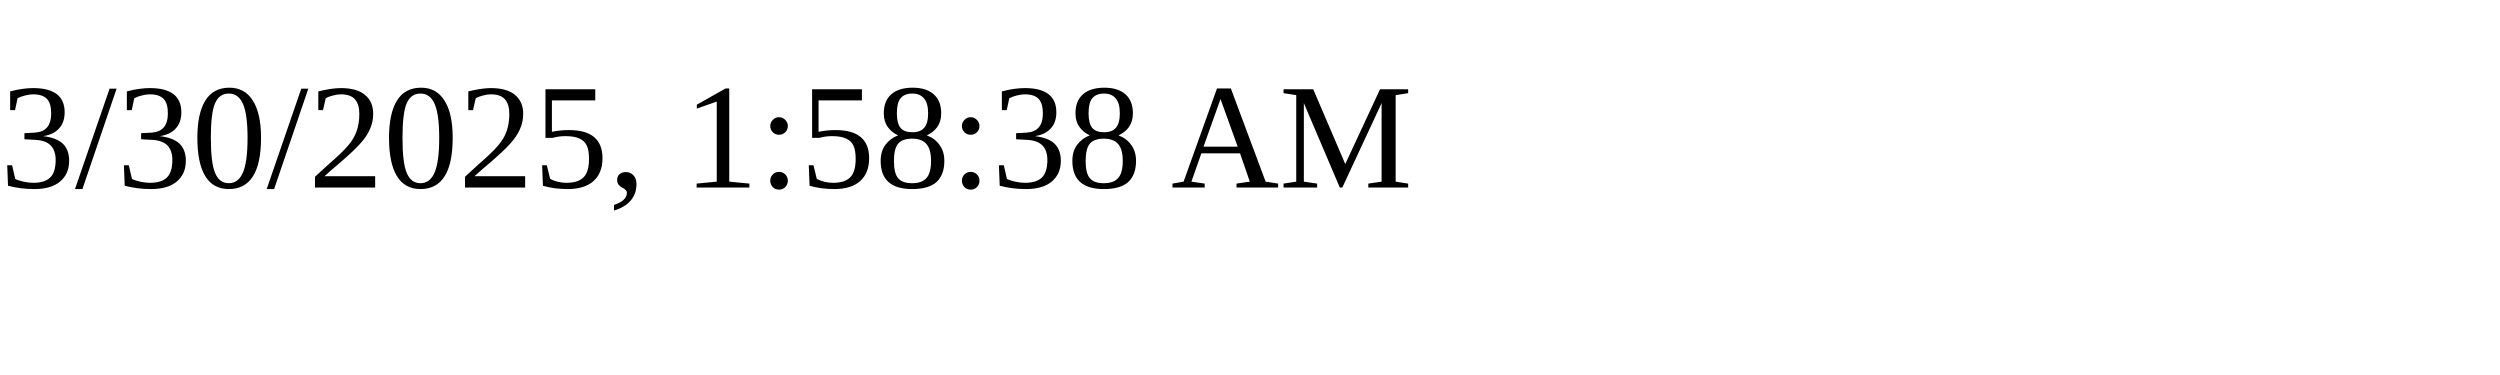
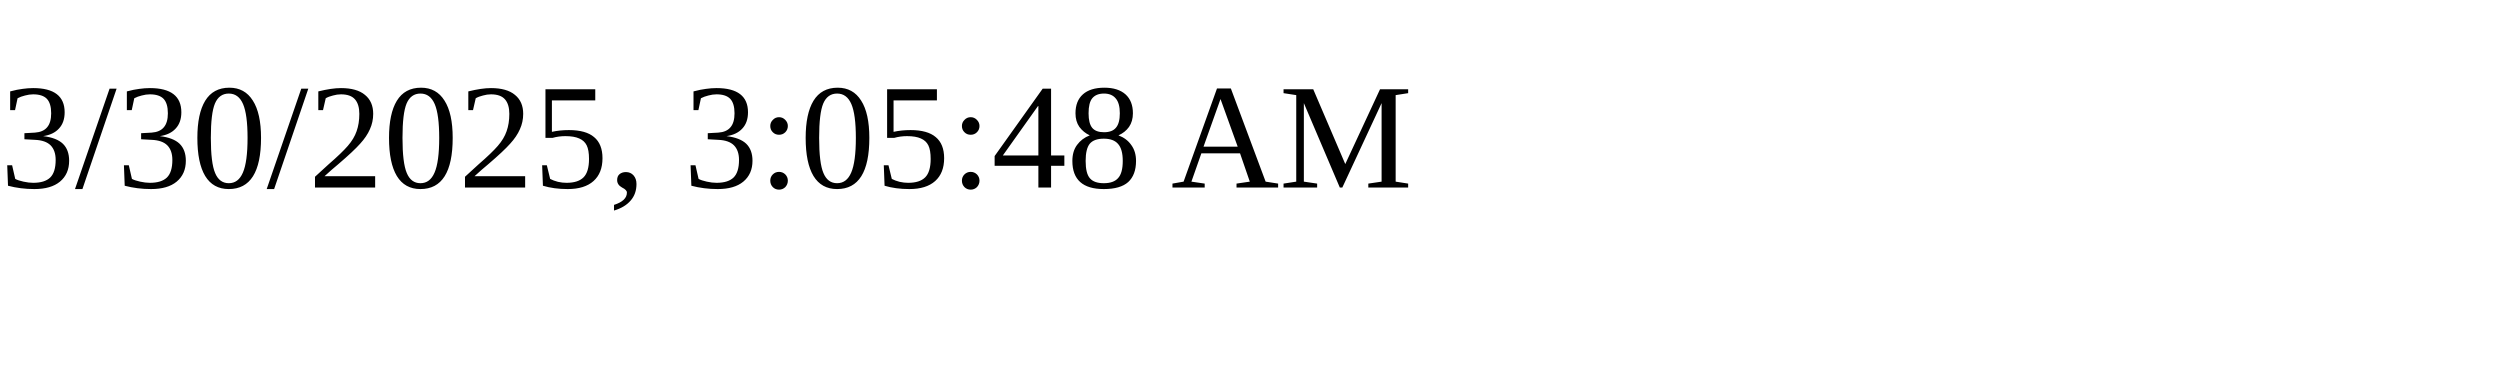
<svg xmlns="http://www.w3.org/2000/svg" height="30" width="200">
-   <text x="0" y="15">3/30/2025, 1:58:38 AM</text>
+   <text x="0" y="15">3/30/2025, 3:05:48 AM</text>
</svg>
